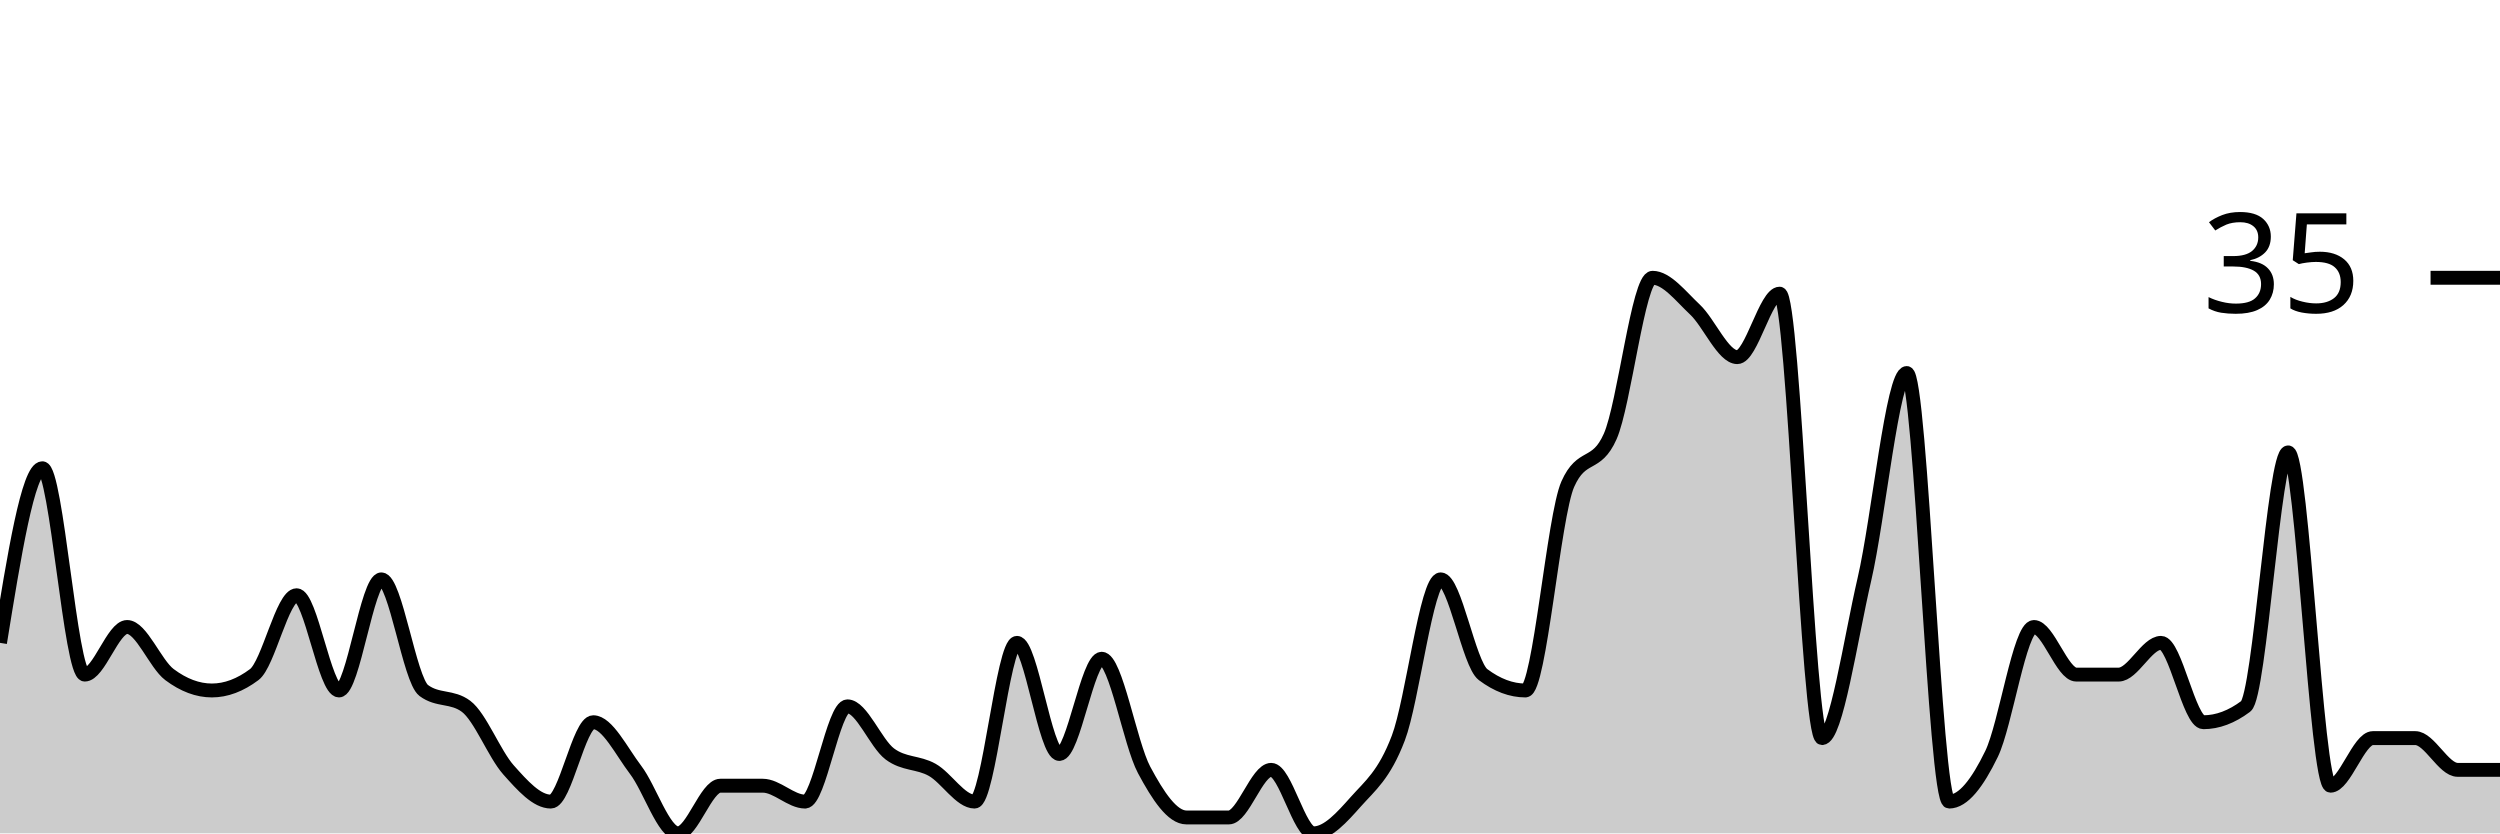
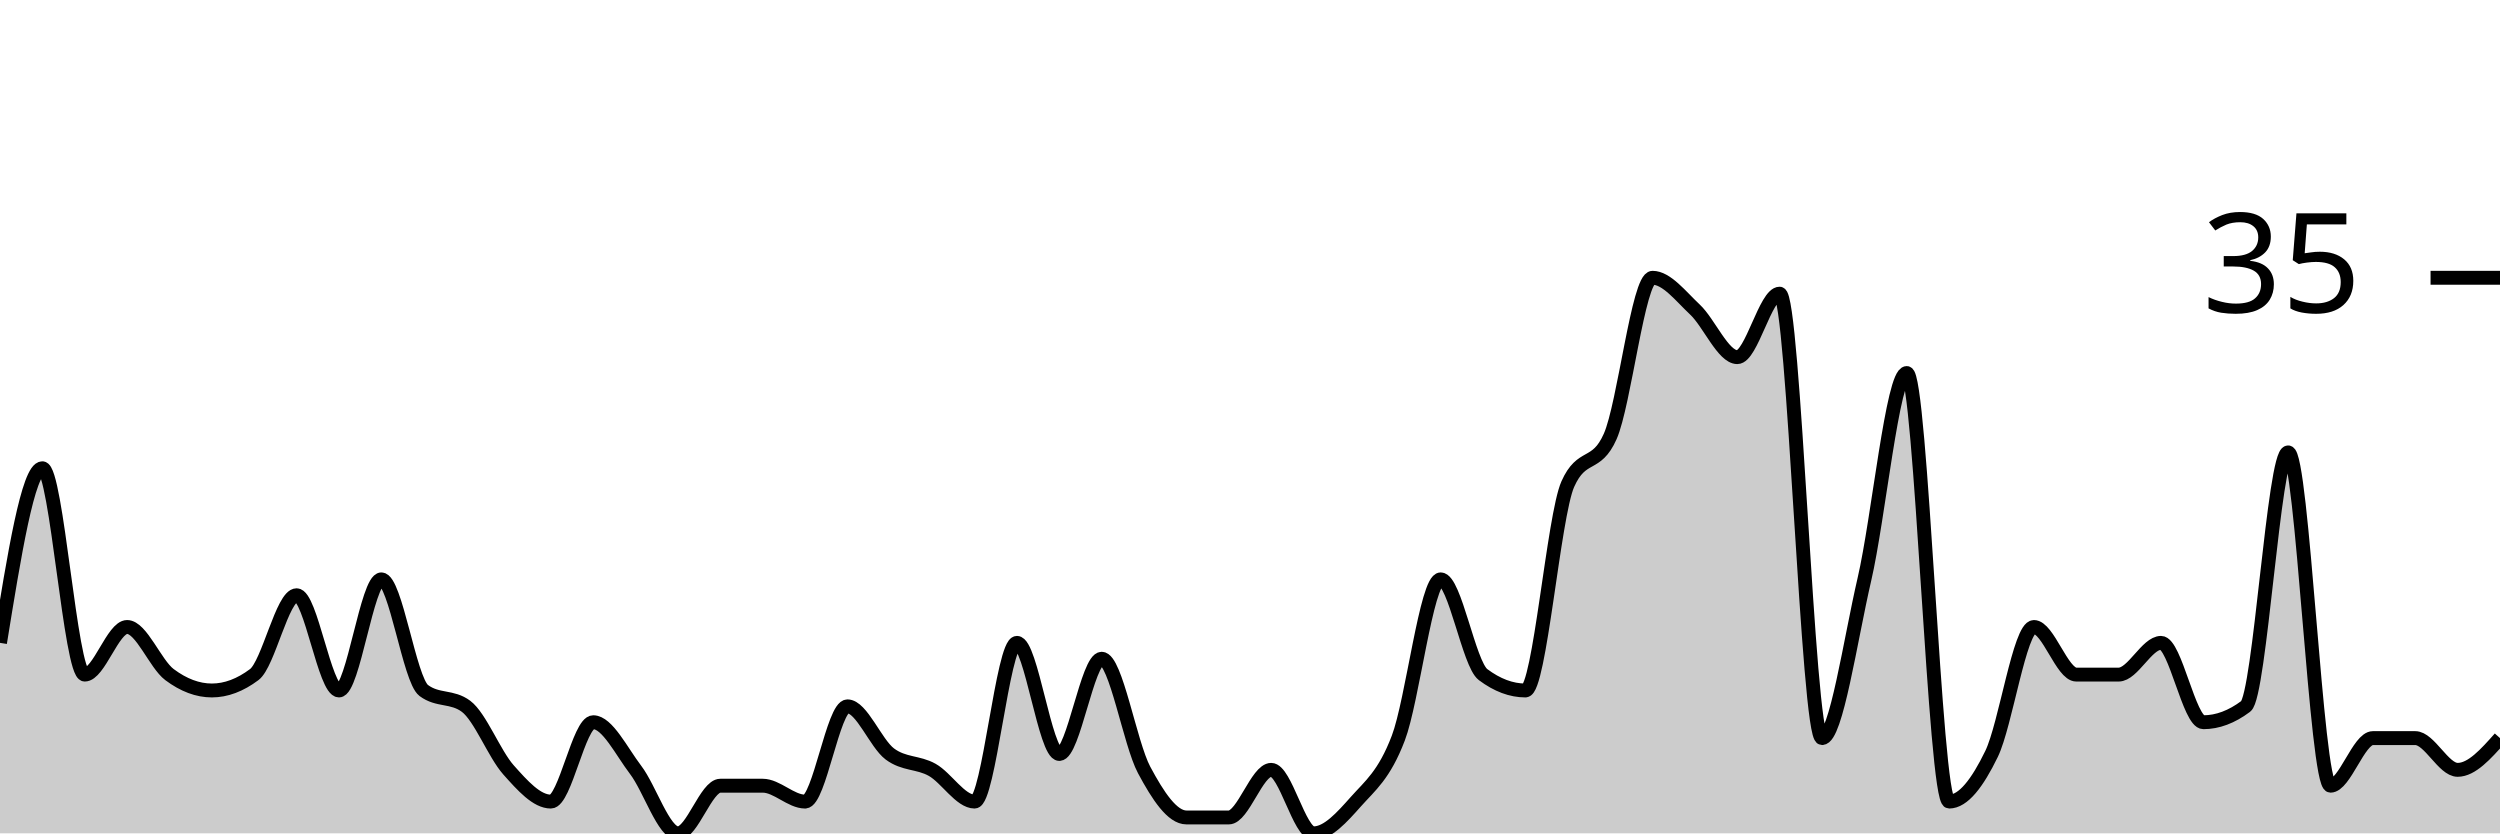
<svg xmlns="http://www.w3.org/2000/svg" viewBox="0 0 180 60">
  <g transform="translate(0,20)">
-     <path class="area" fill="rgba(0, 0, 0, 0.2)" d="M0,26.286C1.017,20,2.034,13.714,3.051,13.714C4.068,13.714,5.085,28.571,6.102,28.571C7.119,28.571,8.136,25.143,9.153,25.143C10.169,25.143,11.186,27.81,12.203,28.571C13.22,29.333,14.237,29.714,15.254,29.714C16.271,29.714,17.288,29.333,18.305,28.571C19.322,27.81,20.339,22.857,21.356,22.857C22.373,22.857,23.39,29.714,24.407,29.714C25.424,29.714,26.441,21.714,27.458,21.714C28.475,21.714,29.492,28.952,30.508,29.714C31.525,30.476,32.542,30.095,33.559,30.857C34.576,31.619,35.593,34.286,36.61,35.429C37.627,36.571,38.644,37.714,39.661,37.714C40.678,37.714,41.695,32,42.712,32C43.729,32,44.746,34.095,45.763,35.429C46.78,36.762,47.797,40,48.814,40C49.831,40,50.847,36.571,51.864,36.571C52.881,36.571,53.898,36.571,54.915,36.571C55.932,36.571,56.949,37.714,57.966,37.714C58.983,37.714,60,30.857,61.017,30.857C62.034,30.857,63.051,33.524,64.068,34.286C65.085,35.048,66.102,34.857,67.119,35.429C68.136,36,69.153,37.714,70.169,37.714C71.186,37.714,72.203,26.286,73.22,26.286C74.237,26.286,75.254,34.286,76.271,34.286C77.288,34.286,78.305,27.429,79.322,27.429C80.339,27.429,81.356,33.524,82.373,35.429C83.39,37.333,84.407,38.857,85.424,38.857C86.441,38.857,87.458,38.857,88.475,38.857C89.492,38.857,90.508,35.429,91.525,35.429C92.542,35.429,93.559,40,94.576,40C95.593,40,96.61,38.857,97.627,37.714C98.644,36.571,99.661,35.81,100.678,33.143C101.695,30.476,102.712,21.714,103.729,21.714C104.746,21.714,105.763,27.81,106.78,28.571C107.797,29.333,108.814,29.714,109.831,29.714C110.847,29.714,111.864,17.143,112.881,14.857C113.898,12.571,114.915,13.714,115.932,11.429C116.949,9.143,117.966,0,118.983,0C120,0,121.017,1.333,122.034,2.286C123.051,3.238,124.068,5.714,125.085,5.714C126.102,5.714,127.119,1.143,128.136,1.143C129.153,1.143,130.169,33.143,131.186,33.143C132.203,33.143,133.22,26.095,134.237,21.714C135.254,17.333,136.271,6.857,137.288,6.857C138.305,6.857,139.322,37.714,140.339,37.714C141.356,37.714,142.373,36.381,143.39,34.286C144.407,32.19,145.424,25.143,146.441,25.143C147.458,25.143,148.475,28.571,149.492,28.571C150.508,28.571,151.525,28.571,152.542,28.571C153.559,28.571,154.576,26.286,155.593,26.286C156.61,26.286,157.627,32,158.644,32C159.661,32,160.678,31.619,161.695,30.857C162.712,30.095,163.729,12.571,164.746,12.571C165.763,12.571,166.78,36.571,167.797,36.571C168.814,36.571,169.831,33.143,170.847,33.143C171.864,33.143,172.881,33.143,173.898,33.143C174.915,33.143,175.932,35.429,176.949,35.429C177.966,35.429,178.983,35.429,180,35.429L180,40C178.983,40,177.966,40,176.949,40C175.932,40,174.915,40,173.898,40C172.881,40,171.864,40,170.847,40C169.831,40,168.814,40,167.797,40C166.78,40,165.763,40,164.746,40C163.729,40,162.712,40,161.695,40C160.678,40,159.661,40,158.644,40C157.627,40,156.61,40,155.593,40C154.576,40,153.559,40,152.542,40C151.525,40,150.508,40,149.492,40C148.475,40,147.458,40,146.441,40C145.424,40,144.407,40,143.39,40C142.373,40,141.356,40,140.339,40C139.322,40,138.305,40,137.288,40C136.271,40,135.254,40,134.237,40C133.22,40,132.203,40,131.186,40C130.169,40,129.153,40,128.136,40C127.119,40,126.102,40,125.085,40C124.068,40,123.051,40,122.034,40C121.017,40,120,40,118.983,40C117.966,40,116.949,40,115.932,40C114.915,40,113.898,40,112.881,40C111.864,40,110.847,40,109.831,40C108.814,40,107.797,40,106.78,40C105.763,40,104.746,40,103.729,40C102.712,40,101.695,40,100.678,40C99.661,40,98.644,40,97.627,40C96.61,40,95.593,40,94.576,40C93.559,40,92.542,40,91.525,40C90.508,40,89.492,40,88.475,40C87.458,40,86.441,40,85.424,40C84.407,40,83.39,40,82.373,40C81.356,40,80.339,40,79.322,40C78.305,40,77.288,40,76.271,40C75.254,40,74.237,40,73.22,40C72.203,40,71.186,40,70.169,40C69.153,40,68.136,40,67.119,40C66.102,40,65.085,40,64.068,40C63.051,40,62.034,40,61.017,40C60,40,58.983,40,57.966,40C56.949,40,55.932,40,54.915,40C53.898,40,52.881,40,51.864,40C50.847,40,49.831,40,48.814,40C47.797,40,46.78,40,45.763,40C44.746,40,43.729,40,42.712,40C41.695,40,40.678,40,39.661,40C38.644,40,37.627,40,36.61,40C35.593,40,34.576,40,33.559,40C32.542,40,31.525,40,30.508,40C29.492,40,28.475,40,27.458,40C26.441,40,25.424,40,24.407,40C23.39,40,22.373,40,21.356,40C20.339,40,19.322,40,18.305,40C17.288,40,16.271,40,15.254,40C14.237,40,13.22,40,12.203,40C11.186,40,10.169,40,9.153,40C8.136,40,7.119,40,6.102,40C5.085,40,4.068,40,3.051,40C2.034,40,1.017,40,0,40Z" />
-     <path class="line" stroke="black" fill="none" d="M0,26.286C1.017,20,2.034,13.714,3.051,13.714C4.068,13.714,5.085,28.571,6.102,28.571C7.119,28.571,8.136,25.143,9.153,25.143C10.169,25.143,11.186,27.81,12.203,28.571C13.22,29.333,14.237,29.714,15.254,29.714C16.271,29.714,17.288,29.333,18.305,28.571C19.322,27.81,20.339,22.857,21.356,22.857C22.373,22.857,23.39,29.714,24.407,29.714C25.424,29.714,26.441,21.714,27.458,21.714C28.475,21.714,29.492,28.952,30.508,29.714C31.525,30.476,32.542,30.095,33.559,30.857C34.576,31.619,35.593,34.286,36.61,35.429C37.627,36.571,38.644,37.714,39.661,37.714C40.678,37.714,41.695,32,42.712,32C43.729,32,44.746,34.095,45.763,35.429C46.78,36.762,47.797,40,48.814,40C49.831,40,50.847,36.571,51.864,36.571C52.881,36.571,53.898,36.571,54.915,36.571C55.932,36.571,56.949,37.714,57.966,37.714C58.983,37.714,60,30.857,61.017,30.857C62.034,30.857,63.051,33.524,64.068,34.286C65.085,35.048,66.102,34.857,67.119,35.429C68.136,36,69.153,37.714,70.169,37.714C71.186,37.714,72.203,26.286,73.22,26.286C74.237,26.286,75.254,34.286,76.271,34.286C77.288,34.286,78.305,27.429,79.322,27.429C80.339,27.429,81.356,33.524,82.373,35.429C83.39,37.333,84.407,38.857,85.424,38.857C86.441,38.857,87.458,38.857,88.475,38.857C89.492,38.857,90.508,35.429,91.525,35.429C92.542,35.429,93.559,40,94.576,40C95.593,40,96.61,38.857,97.627,37.714C98.644,36.571,99.661,35.81,100.678,33.143C101.695,30.476,102.712,21.714,103.729,21.714C104.746,21.714,105.763,27.81,106.78,28.571C107.797,29.333,108.814,29.714,109.831,29.714C110.847,29.714,111.864,17.143,112.881,14.857C113.898,12.571,114.915,13.714,115.932,11.429C116.949,9.143,117.966,0,118.983,0C120,0,121.017,1.333,122.034,2.286C123.051,3.238,124.068,5.714,125.085,5.714C126.102,5.714,127.119,1.143,128.136,1.143C129.153,1.143,130.169,33.143,131.186,33.143C132.203,33.143,133.22,26.095,134.237,21.714C135.254,17.333,136.271,6.857,137.288,6.857C138.305,6.857,139.322,37.714,140.339,37.714C141.356,37.714,142.373,36.381,143.39,34.286C144.407,32.19,145.424,25.143,146.441,25.143C147.458,25.143,148.475,28.571,149.492,28.571C150.508,28.571,151.525,28.571,152.542,28.571C153.559,28.571,154.576,26.286,155.593,26.286C156.61,26.286,157.627,32,158.644,32C159.661,32,160.678,31.619,161.695,30.857C162.712,30.095,163.729,12.571,164.746,12.571C165.763,12.571,166.78,36.571,167.797,36.571C168.814,36.571,169.831,33.143,170.847,33.143C171.864,33.143,172.881,33.143,173.898,33.143C174.915,33.143,175.932,35.429,176.949,35.429C177.966,35.429,178.983,35.429,180,35.429" />
+     <path class="area" fill="rgba(0, 0, 0, 0.2)" d="M0,26.286C1.017,20,2.034,13.714,3.051,13.714C4.068,13.714,5.085,28.571,6.102,28.571C7.119,28.571,8.136,25.143,9.153,25.143C10.169,25.143,11.186,27.81,12.203,28.571C13.22,29.333,14.237,29.714,15.254,29.714C16.271,29.714,17.288,29.333,18.305,28.571C19.322,27.81,20.339,22.857,21.356,22.857C22.373,22.857,23.39,29.714,24.407,29.714C25.424,29.714,26.441,21.714,27.458,21.714C28.475,21.714,29.492,28.952,30.508,29.714C31.525,30.476,32.542,30.095,33.559,30.857C34.576,31.619,35.593,34.286,36.61,35.429C37.627,36.571,38.644,37.714,39.661,37.714C40.678,37.714,41.695,32,42.712,32C43.729,32,44.746,34.095,45.763,35.429C46.78,36.762,47.797,40,48.814,40C49.831,40,50.847,36.571,51.864,36.571C52.881,36.571,53.898,36.571,54.915,36.571C55.932,36.571,56.949,37.714,57.966,37.714C58.983,37.714,60,30.857,61.017,30.857C62.034,30.857,63.051,33.524,64.068,34.286C65.085,35.048,66.102,34.857,67.119,35.429C68.136,36,69.153,37.714,70.169,37.714C71.186,37.714,72.203,26.286,73.22,26.286C74.237,26.286,75.254,34.286,76.271,34.286C77.288,34.286,78.305,27.429,79.322,27.429C80.339,27.429,81.356,33.524,82.373,35.429C83.39,37.333,84.407,38.857,85.424,38.857C86.441,38.857,87.458,38.857,88.475,38.857C89.492,38.857,90.508,35.429,91.525,35.429C92.542,35.429,93.559,40,94.576,40C95.593,40,96.61,38.857,97.627,37.714C98.644,36.571,99.661,35.81,100.678,33.143C101.695,30.476,102.712,21.714,103.729,21.714C104.746,21.714,105.763,27.81,106.78,28.571C107.797,29.333,108.814,29.714,109.831,29.714C110.847,29.714,111.864,17.143,112.881,14.857C113.898,12.571,114.915,13.714,115.932,11.429C116.949,9.143,117.966,0,118.983,0C120,0,121.017,1.333,122.034,2.286C123.051,3.238,124.068,5.714,125.085,5.714C126.102,5.714,127.119,1.143,128.136,1.143C129.153,1.143,130.169,33.143,131.186,33.143C132.203,33.143,133.22,26.095,134.237,21.714C135.254,17.333,136.271,6.857,137.288,6.857C138.305,6.857,139.322,37.714,140.339,37.714C141.356,37.714,142.373,36.381,143.39,34.286C144.407,32.19,145.424,25.143,146.441,25.143C147.458,25.143,148.475,28.571,149.492,28.571C150.508,28.571,151.525,28.571,152.542,28.571C153.559,28.571,154.576,26.286,155.593,26.286C156.61,26.286,157.627,32,158.644,32C159.661,32,160.678,31.619,161.695,30.857C162.712,30.095,163.729,12.571,164.746,12.571C165.763,12.571,166.78,36.571,167.797,36.571C168.814,36.571,169.831,33.143,170.847,33.143C171.864,33.143,172.881,33.143,173.898,33.143C174.915,33.143,175.932,35.429,176.949,35.429C177.966,35.429,178.983,34.286,180,33.143L180,40C178.983,40,177.966,40,176.949,40C175.932,40,174.915,40,173.898,40C172.881,40,171.864,40,170.847,40C169.831,40,168.814,40,167.797,40C166.78,40,165.763,40,164.746,40C163.729,40,162.712,40,161.695,40C160.678,40,159.661,40,158.644,40C157.627,40,156.61,40,155.593,40C154.576,40,153.559,40,152.542,40C151.525,40,150.508,40,149.492,40C148.475,40,147.458,40,146.441,40C145.424,40,144.407,40,143.39,40C142.373,40,141.356,40,140.339,40C139.322,40,138.305,40,137.288,40C136.271,40,135.254,40,134.237,40C133.22,40,132.203,40,131.186,40C130.169,40,129.153,40,128.136,40C127.119,40,126.102,40,125.085,40C124.068,40,123.051,40,122.034,40C121.017,40,120,40,118.983,40C117.966,40,116.949,40,115.932,40C114.915,40,113.898,40,112.881,40C111.864,40,110.847,40,109.831,40C108.814,40,107.797,40,106.78,40C105.763,40,104.746,40,103.729,40C102.712,40,101.695,40,100.678,40C99.661,40,98.644,40,97.627,40C96.61,40,95.593,40,94.576,40C93.559,40,92.542,40,91.525,40C90.508,40,89.492,40,88.475,40C87.458,40,86.441,40,85.424,40C84.407,40,83.39,40,82.373,40C81.356,40,80.339,40,79.322,40C78.305,40,77.288,40,76.271,40C75.254,40,74.237,40,73.22,40C72.203,40,71.186,40,70.169,40C69.153,40,68.136,40,67.119,40C66.102,40,65.085,40,64.068,40C63.051,40,62.034,40,61.017,40C60,40,58.983,40,57.966,40C56.949,40,55.932,40,54.915,40C53.898,40,52.881,40,51.864,40C50.847,40,49.831,40,48.814,40C47.797,40,46.78,40,45.763,40C44.746,40,43.729,40,42.712,40C41.695,40,40.678,40,39.661,40C38.644,40,37.627,40,36.61,40C35.593,40,34.576,40,33.559,40C32.542,40,31.525,40,30.508,40C29.492,40,28.475,40,27.458,40C26.441,40,25.424,40,24.407,40C23.39,40,22.373,40,21.356,40C20.339,40,19.322,40,18.305,40C17.288,40,16.271,40,15.254,40C14.237,40,13.22,40,12.203,40C11.186,40,10.169,40,9.153,40C8.136,40,7.119,40,6.102,40C5.085,40,4.068,40,3.051,40C2.034,40,1.017,40,0,40Z" />
+     <path class="line" stroke="black" fill="none" d="M0,26.286C1.017,20,2.034,13.714,3.051,13.714C4.068,13.714,5.085,28.571,6.102,28.571C7.119,28.571,8.136,25.143,9.153,25.143C10.169,25.143,11.186,27.81,12.203,28.571C13.22,29.333,14.237,29.714,15.254,29.714C16.271,29.714,17.288,29.333,18.305,28.571C19.322,27.81,20.339,22.857,21.356,22.857C22.373,22.857,23.39,29.714,24.407,29.714C25.424,29.714,26.441,21.714,27.458,21.714C28.475,21.714,29.492,28.952,30.508,29.714C31.525,30.476,32.542,30.095,33.559,30.857C34.576,31.619,35.593,34.286,36.61,35.429C37.627,36.571,38.644,37.714,39.661,37.714C40.678,37.714,41.695,32,42.712,32C43.729,32,44.746,34.095,45.763,35.429C46.78,36.762,47.797,40,48.814,40C49.831,40,50.847,36.571,51.864,36.571C52.881,36.571,53.898,36.571,54.915,36.571C55.932,36.571,56.949,37.714,57.966,37.714C58.983,37.714,60,30.857,61.017,30.857C62.034,30.857,63.051,33.524,64.068,34.286C65.085,35.048,66.102,34.857,67.119,35.429C68.136,36,69.153,37.714,70.169,37.714C71.186,37.714,72.203,26.286,73.22,26.286C74.237,26.286,75.254,34.286,76.271,34.286C77.288,34.286,78.305,27.429,79.322,27.429C80.339,27.429,81.356,33.524,82.373,35.429C83.39,37.333,84.407,38.857,85.424,38.857C86.441,38.857,87.458,38.857,88.475,38.857C89.492,38.857,90.508,35.429,91.525,35.429C92.542,35.429,93.559,40,94.576,40C95.593,40,96.61,38.857,97.627,37.714C98.644,36.571,99.661,35.81,100.678,33.143C101.695,30.476,102.712,21.714,103.729,21.714C104.746,21.714,105.763,27.81,106.78,28.571C107.797,29.333,108.814,29.714,109.831,29.714C110.847,29.714,111.864,17.143,112.881,14.857C113.898,12.571,114.915,13.714,115.932,11.429C116.949,9.143,117.966,0,118.983,0C120,0,121.017,1.333,122.034,2.286C123.051,3.238,124.068,5.714,125.085,5.714C126.102,5.714,127.119,1.143,128.136,1.143C129.153,1.143,130.169,33.143,131.186,33.143C132.203,33.143,133.22,26.095,134.237,21.714C135.254,17.333,136.271,6.857,137.288,6.857C138.305,6.857,139.322,37.714,140.339,37.714C141.356,37.714,142.373,36.381,143.39,34.286C144.407,32.19,145.424,25.143,146.441,25.143C147.458,25.143,148.475,28.571,149.492,28.571C150.508,28.571,151.525,28.571,152.542,28.571C153.559,28.571,154.576,26.286,155.593,26.286C156.61,26.286,157.627,32,158.644,32C159.661,32,160.678,31.619,161.695,30.857C162.712,30.095,163.729,12.571,164.746,12.571C165.763,12.571,166.78,36.571,167.797,36.571C168.814,36.571,169.831,33.143,170.847,33.143C171.864,33.143,172.881,33.143,173.898,33.143C174.915,33.143,175.932,35.429,176.949,35.429C177.966,35.429,178.983,34.286,180,33.143" />
    <path class="axis-ceiling" stroke-width="1" stroke="black" fill="none" d="M175,0L180,0" />
    <text class="axis-ceiling-label" font-family="sans-serif" text-anchor="end" font-size="10px" x="170" y="2.5">35</text>
  </g>
</svg>
